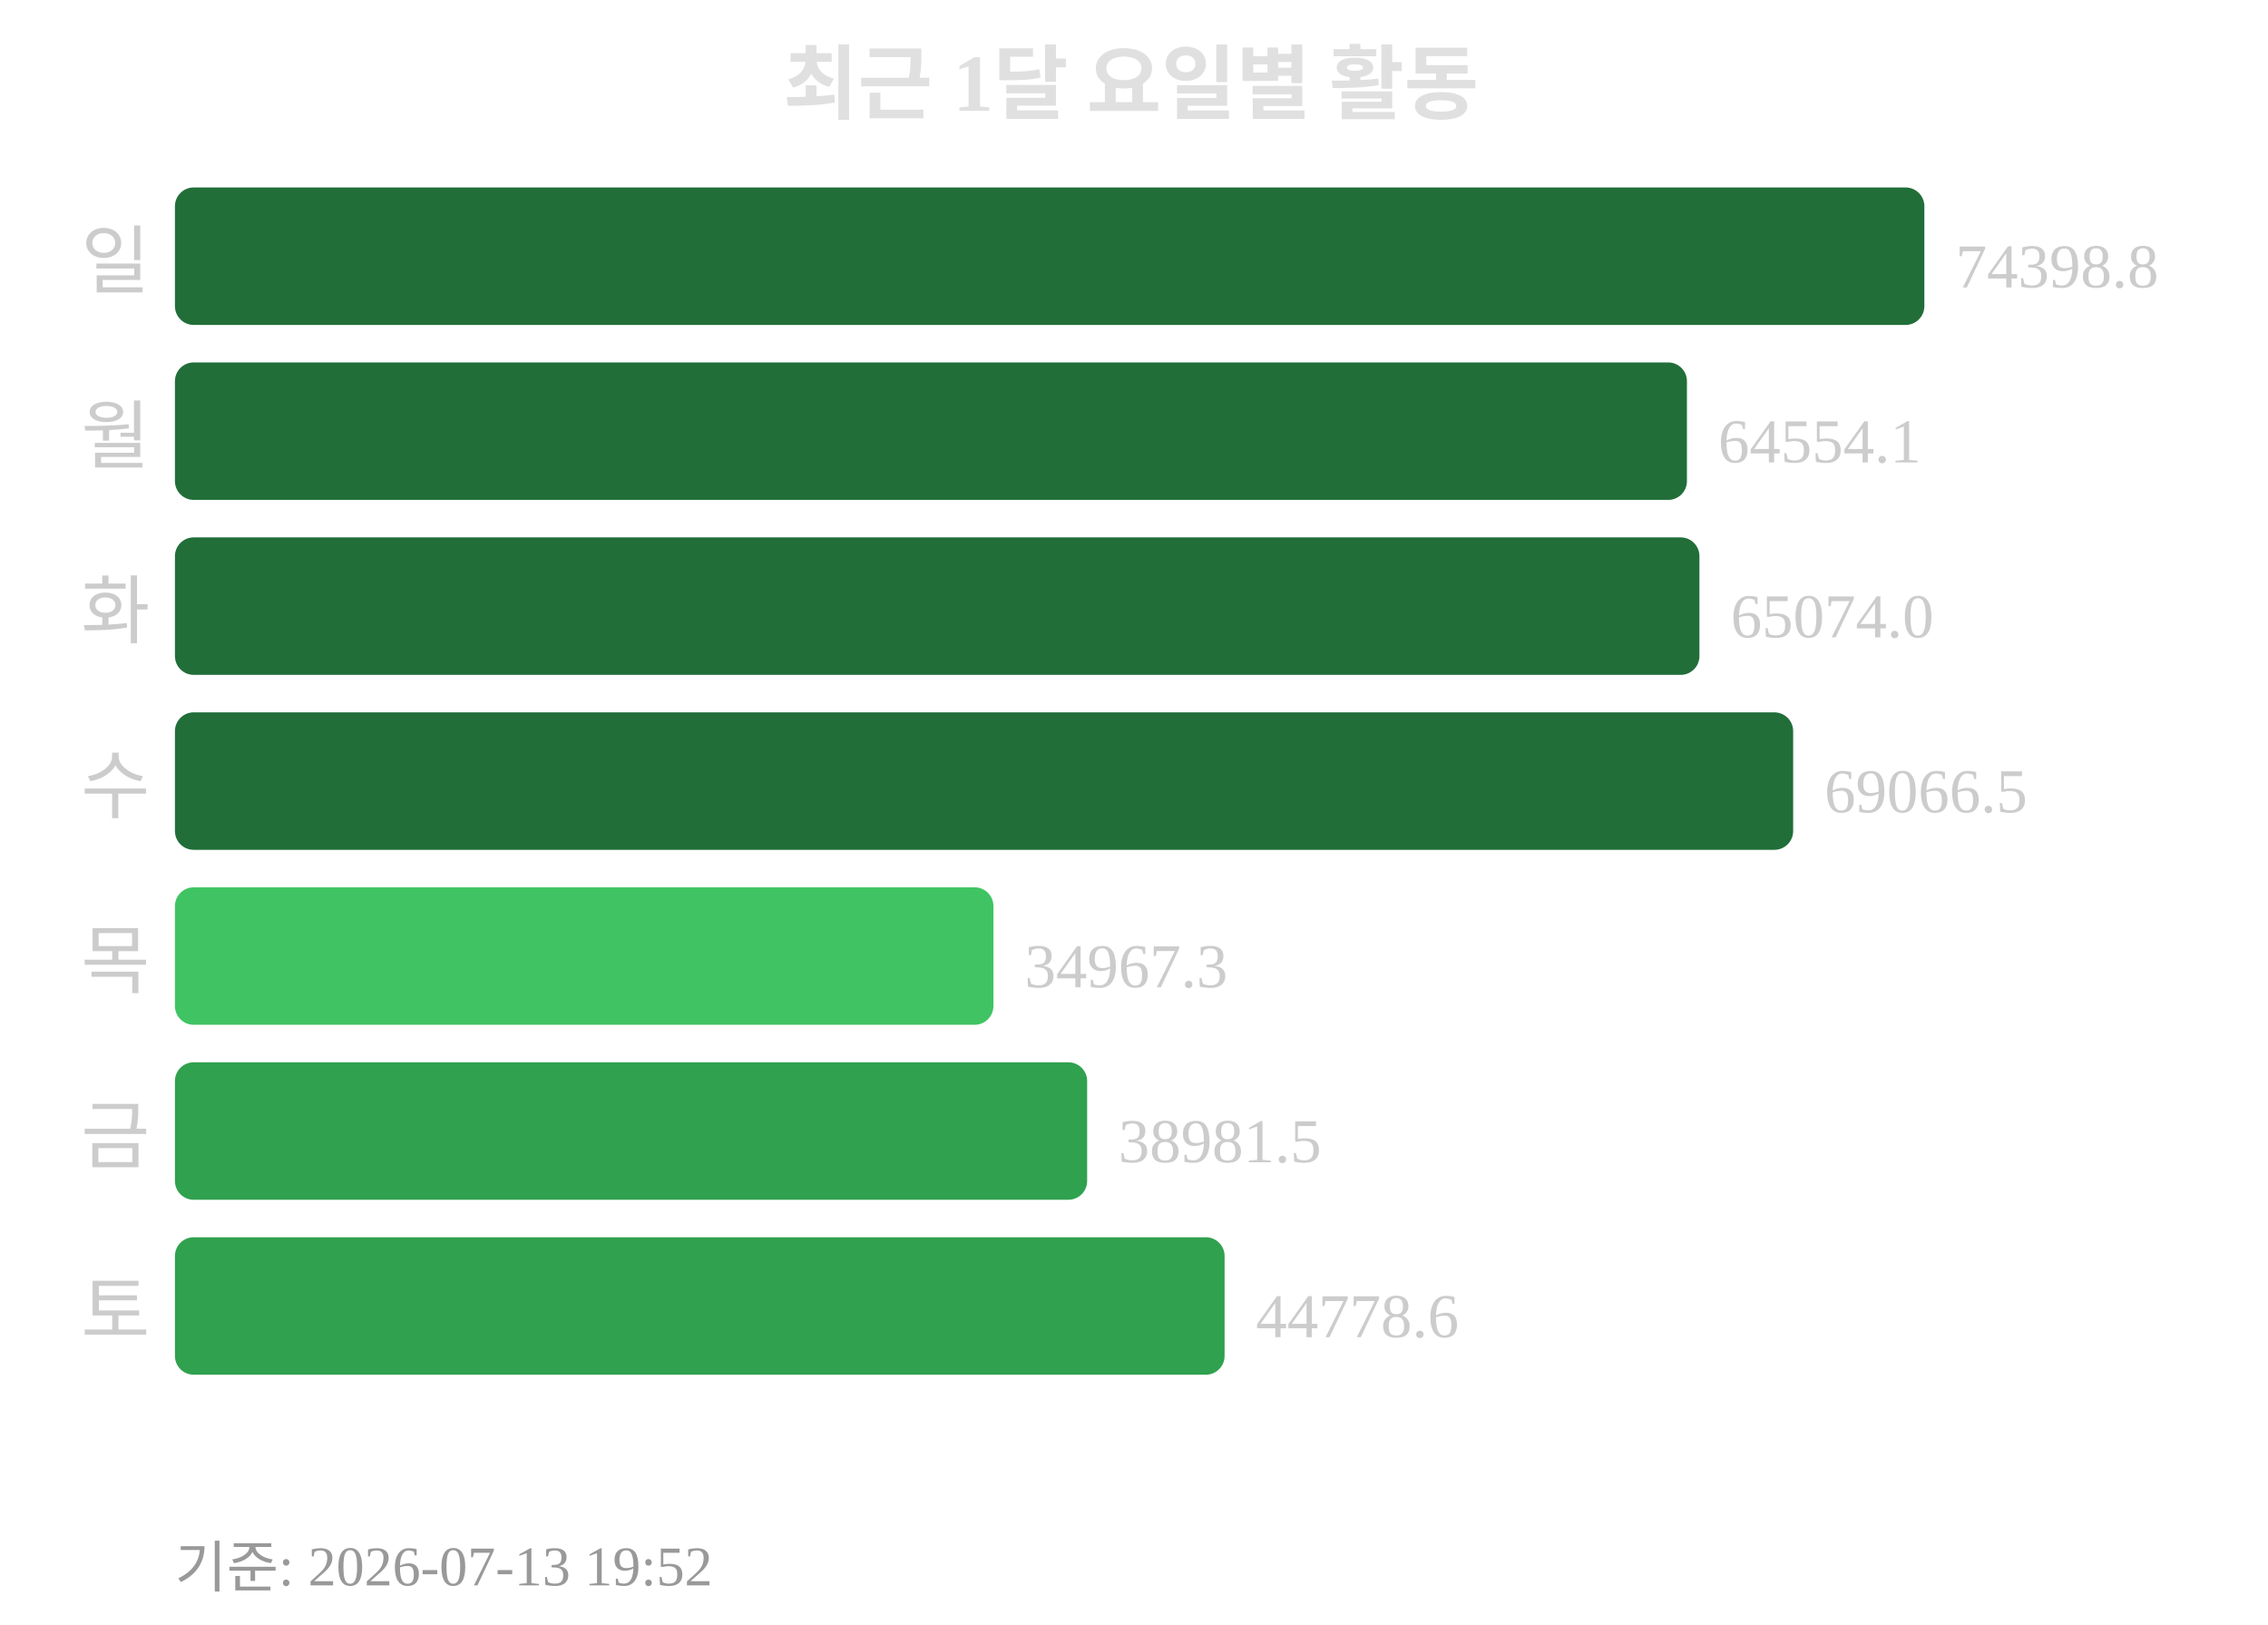
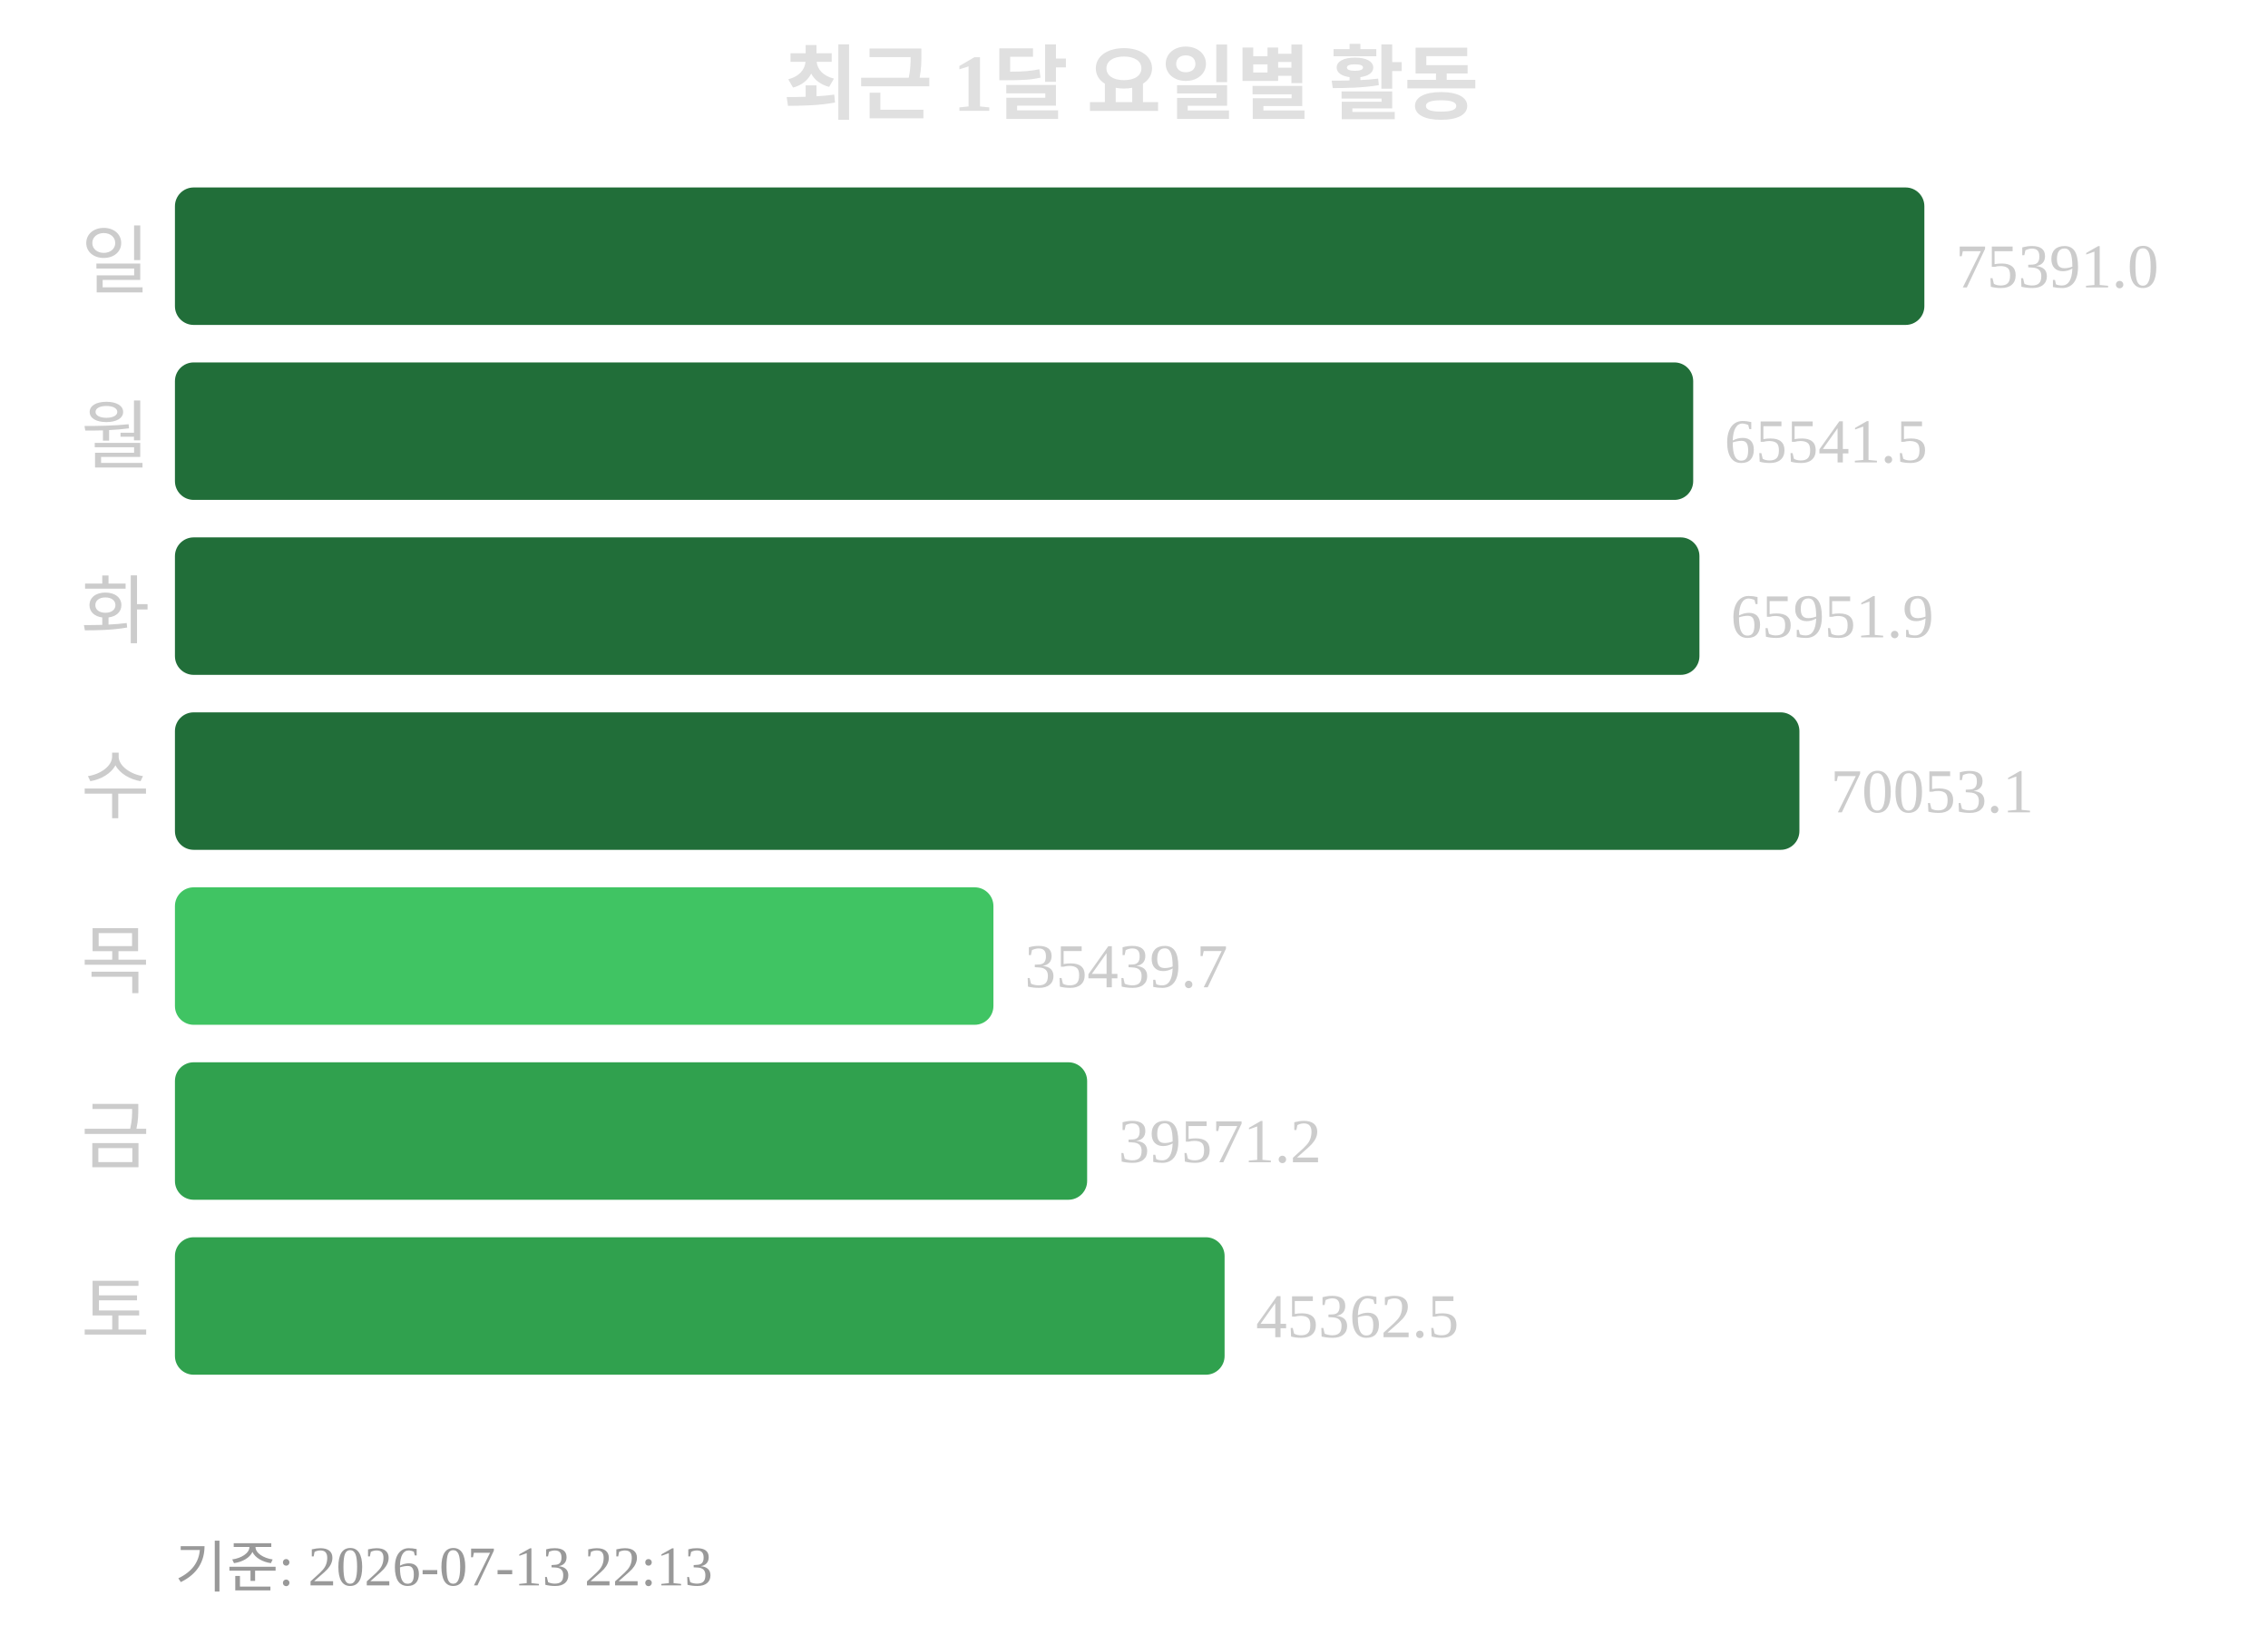
<svg xmlns="http://www.w3.org/2000/svg" width="363" height="260">
  <text x="181" y="18" text-anchor="middle" font-size="13" font-weight="bold" fill="#e0e0e0">최근 1달 요일별 활동</text>
  <text x="24" y="46" text-anchor="end" font-size="12" fill="#cccccc">일</text>
  <rect x="28" y="30" width="280" height="22" rx="3" fill="#216e39" />
-   <text x="313" y="46" font-size="10" fill="#cccccc">74398.8</text>
+   <text x="313" y="46" font-size="10" fill="#cccccc">75391.0</text>
  <text x="24" y="74" text-anchor="end" font-size="12" fill="#cccccc">월</text>
-   <rect x="28" y="58" width="242" height="22" rx="3" fill="#216e39" />
-   <text x="275" y="74" font-size="10" fill="#cccccc">64554.1</text>
+   <rect x="28" y="58" width="243" height="22" rx="3" fill="#216e39" />
+   <text x="276" y="74" font-size="10" fill="#cccccc">65541.5</text>
  <text x="24" y="102" text-anchor="end" font-size="12" fill="#cccccc">화</text>
  <rect x="28" y="86" width="244" height="22" rx="3" fill="#216e39" />
-   <text x="277" y="102" font-size="10" fill="#cccccc">65074.0</text>
+   <text x="277" y="102" font-size="10" fill="#cccccc">65951.9</text>
  <text x="24" y="130" text-anchor="end" font-size="12" fill="#cccccc">수</text>
-   <rect x="28" y="114" width="259" height="22" rx="3" fill="#216e39" />
-   <text x="292" y="130" font-size="10" fill="#cccccc">69066.5</text>
+   <rect x="28" y="114" width="260" height="22" rx="3" fill="#216e39" />
+   <text x="293" y="130" font-size="10" fill="#cccccc">70053.1</text>
  <text x="24" y="158" text-anchor="end" font-size="12" fill="#cccccc">목</text>
  <rect x="28" y="142" width="131" height="22" rx="3" fill="#40c463" />
-   <text x="164" y="158" font-size="10" fill="#cccccc">34967.3</text>
+   <text x="164" y="158" font-size="10" fill="#cccccc">35439.7</text>
  <text x="24" y="186" text-anchor="end" font-size="12" fill="#cccccc">금</text>
  <rect x="28" y="170" width="146" height="22" rx="3" fill="#30a14e" />
-   <text x="179" y="186" font-size="10" fill="#cccccc">38981.5</text>
+   <text x="179" y="186" font-size="10" fill="#cccccc">39571.2</text>
  <text x="24" y="214" text-anchor="end" font-size="12" fill="#cccccc">토</text>
  <rect x="28" y="198" width="168" height="22" rx="3" fill="#30a14e" />
-   <text x="201" y="214" font-size="10" fill="#cccccc">44778.6</text>
-   <text x="28" y="254" font-size="9" fill="#999999">기준: 2026-07-13 19:52</text>
+   <text x="201" y="214" font-size="10" fill="#cccccc">45362.5</text>
+   <text x="28" y="254" font-size="9" fill="#999999">기준: 2026-07-13 22:13</text>
</svg>
